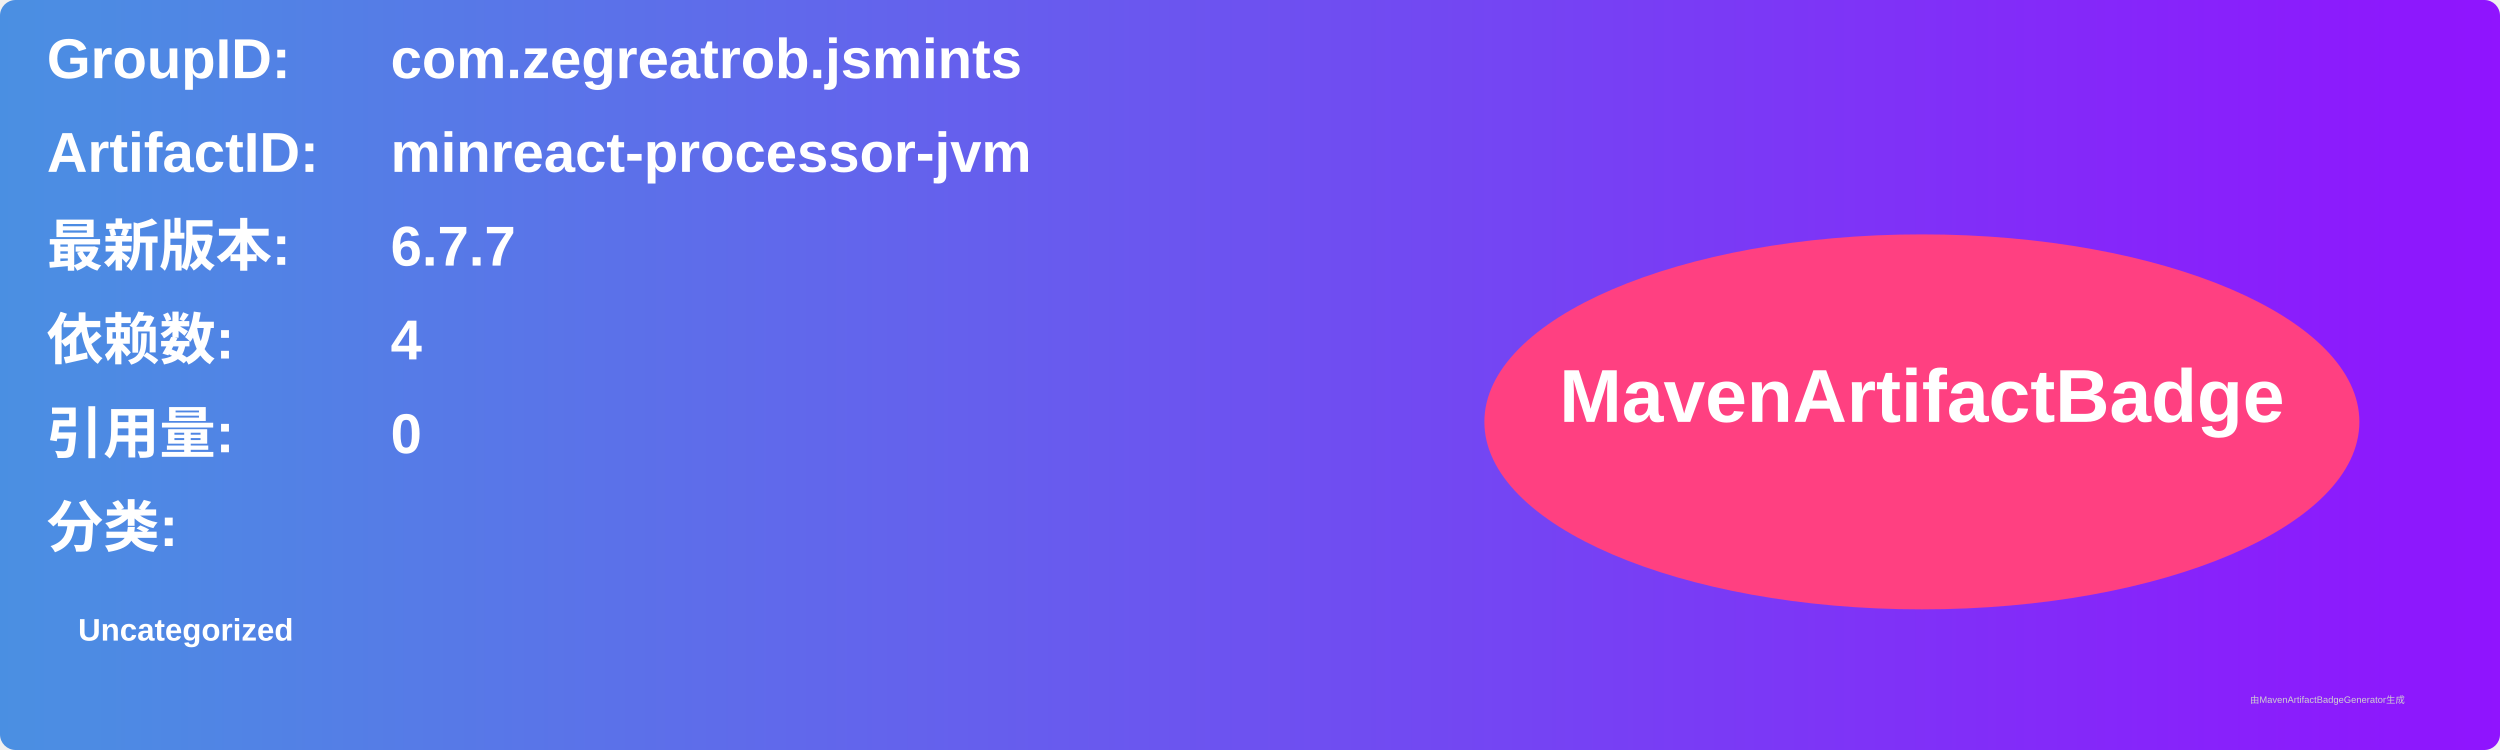
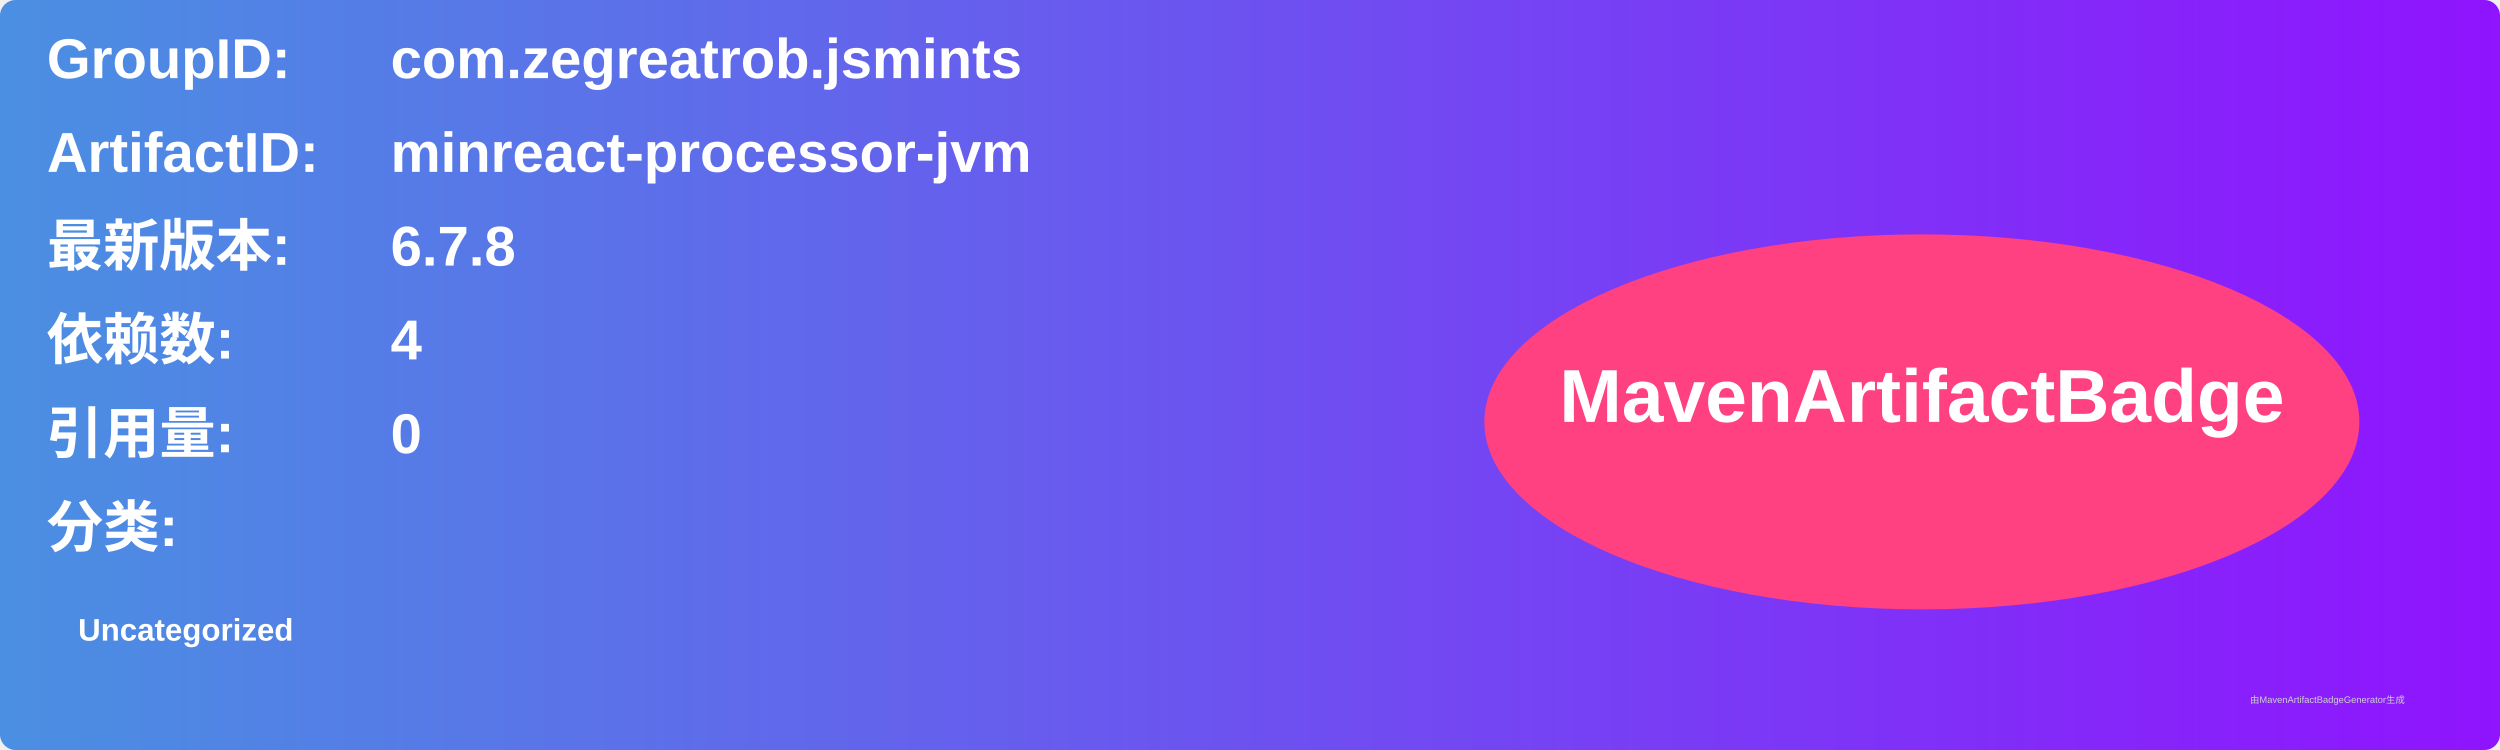
<svg xmlns="http://www.w3.org/2000/svg" width="800" height="240" viewBox="0 0 800 240">
  <linearGradient id="grad" x1="0%" y1="0%" x2="100%" y2="0%">
    <stop offset="0%" stop-color="#4a90e2" />
    <stop offset="100%" stop-color="#9013fe" />
  </linearGradient>
  <rect width="100%" height="100%" rx="5" ry="5" fill="url(#grad)" />
  <g transform="translate(15, 15)">
    <text x="0" y="10" font-family="Arial" font-size="18" fill="white" font-weight="bold" width="260">GroupID:</text>
    <text x="110" y="10" font-family="Arial" font-size="18" fill="white" font-weight="bold" width="460">com.zegreatrob.jsmints</text>
    <text x="0" y="40" font-family="Arial" font-size="18" fill="white" font-weight="bold" width="260">ArtifactID:</text>
    <text x="110" y="40" font-family="Arial" font-size="18" fill="white" font-weight="bold" width="460">minreact-processor-jvm</text>
    <text x="0" y="70" font-family="Arial" font-size="18" fill="white" font-weight="bold">最新版本:</text>
    <text x="110" y="70" font-family="Arial" font-size="18" fill="white" font-weight="bold">
-       <tspan font-weight="bold">6.7.7</tspan>
+       <tspan font-weight="bold">6.7.8</tspan>
    </text>
    <text x="0" y="100" font-family="Arial" font-size="18" fill="white" font-weight="bold">依赖数: </text>
    <text x="110" y="100" font-family="Arial" font-size="18" fill="white">
      <tspan font-weight="bold">4</tspan>
    </text>
    <text x="0" y="130" font-family="Arial" font-size="18" fill="white" font-weight="bold">引用量: </text>
    <text x="110" y="130" font-family="Arial" font-size="18" fill="white">
      <tspan font-weight="bold">0</tspan>
    </text>
    <text x="0" y="160" font-family="Arial" font-size="18" fill="white" font-weight="bold">分类:</text>
    <text x="10" y="190" font-family="Arial" font-size="10" fill="white">
      <tspan font-weight="bold">Uncategorized</tspan>
    </text>
    <ellipse cx="600" cy="120" rx="140" ry="60" fill="#ff4081" />
    <text x="600" y="120" text-anchor="middle" font-family="Arial" font-size="24" fill="white" font-weight="bold">MavenArtifactBadge</text>
  </g>
  <text x="720" y="225" font-family="Arial" font-size="3" fill="#d0d0d0">由MavenArtifactBadgeGenerator生成</text>
</svg>
